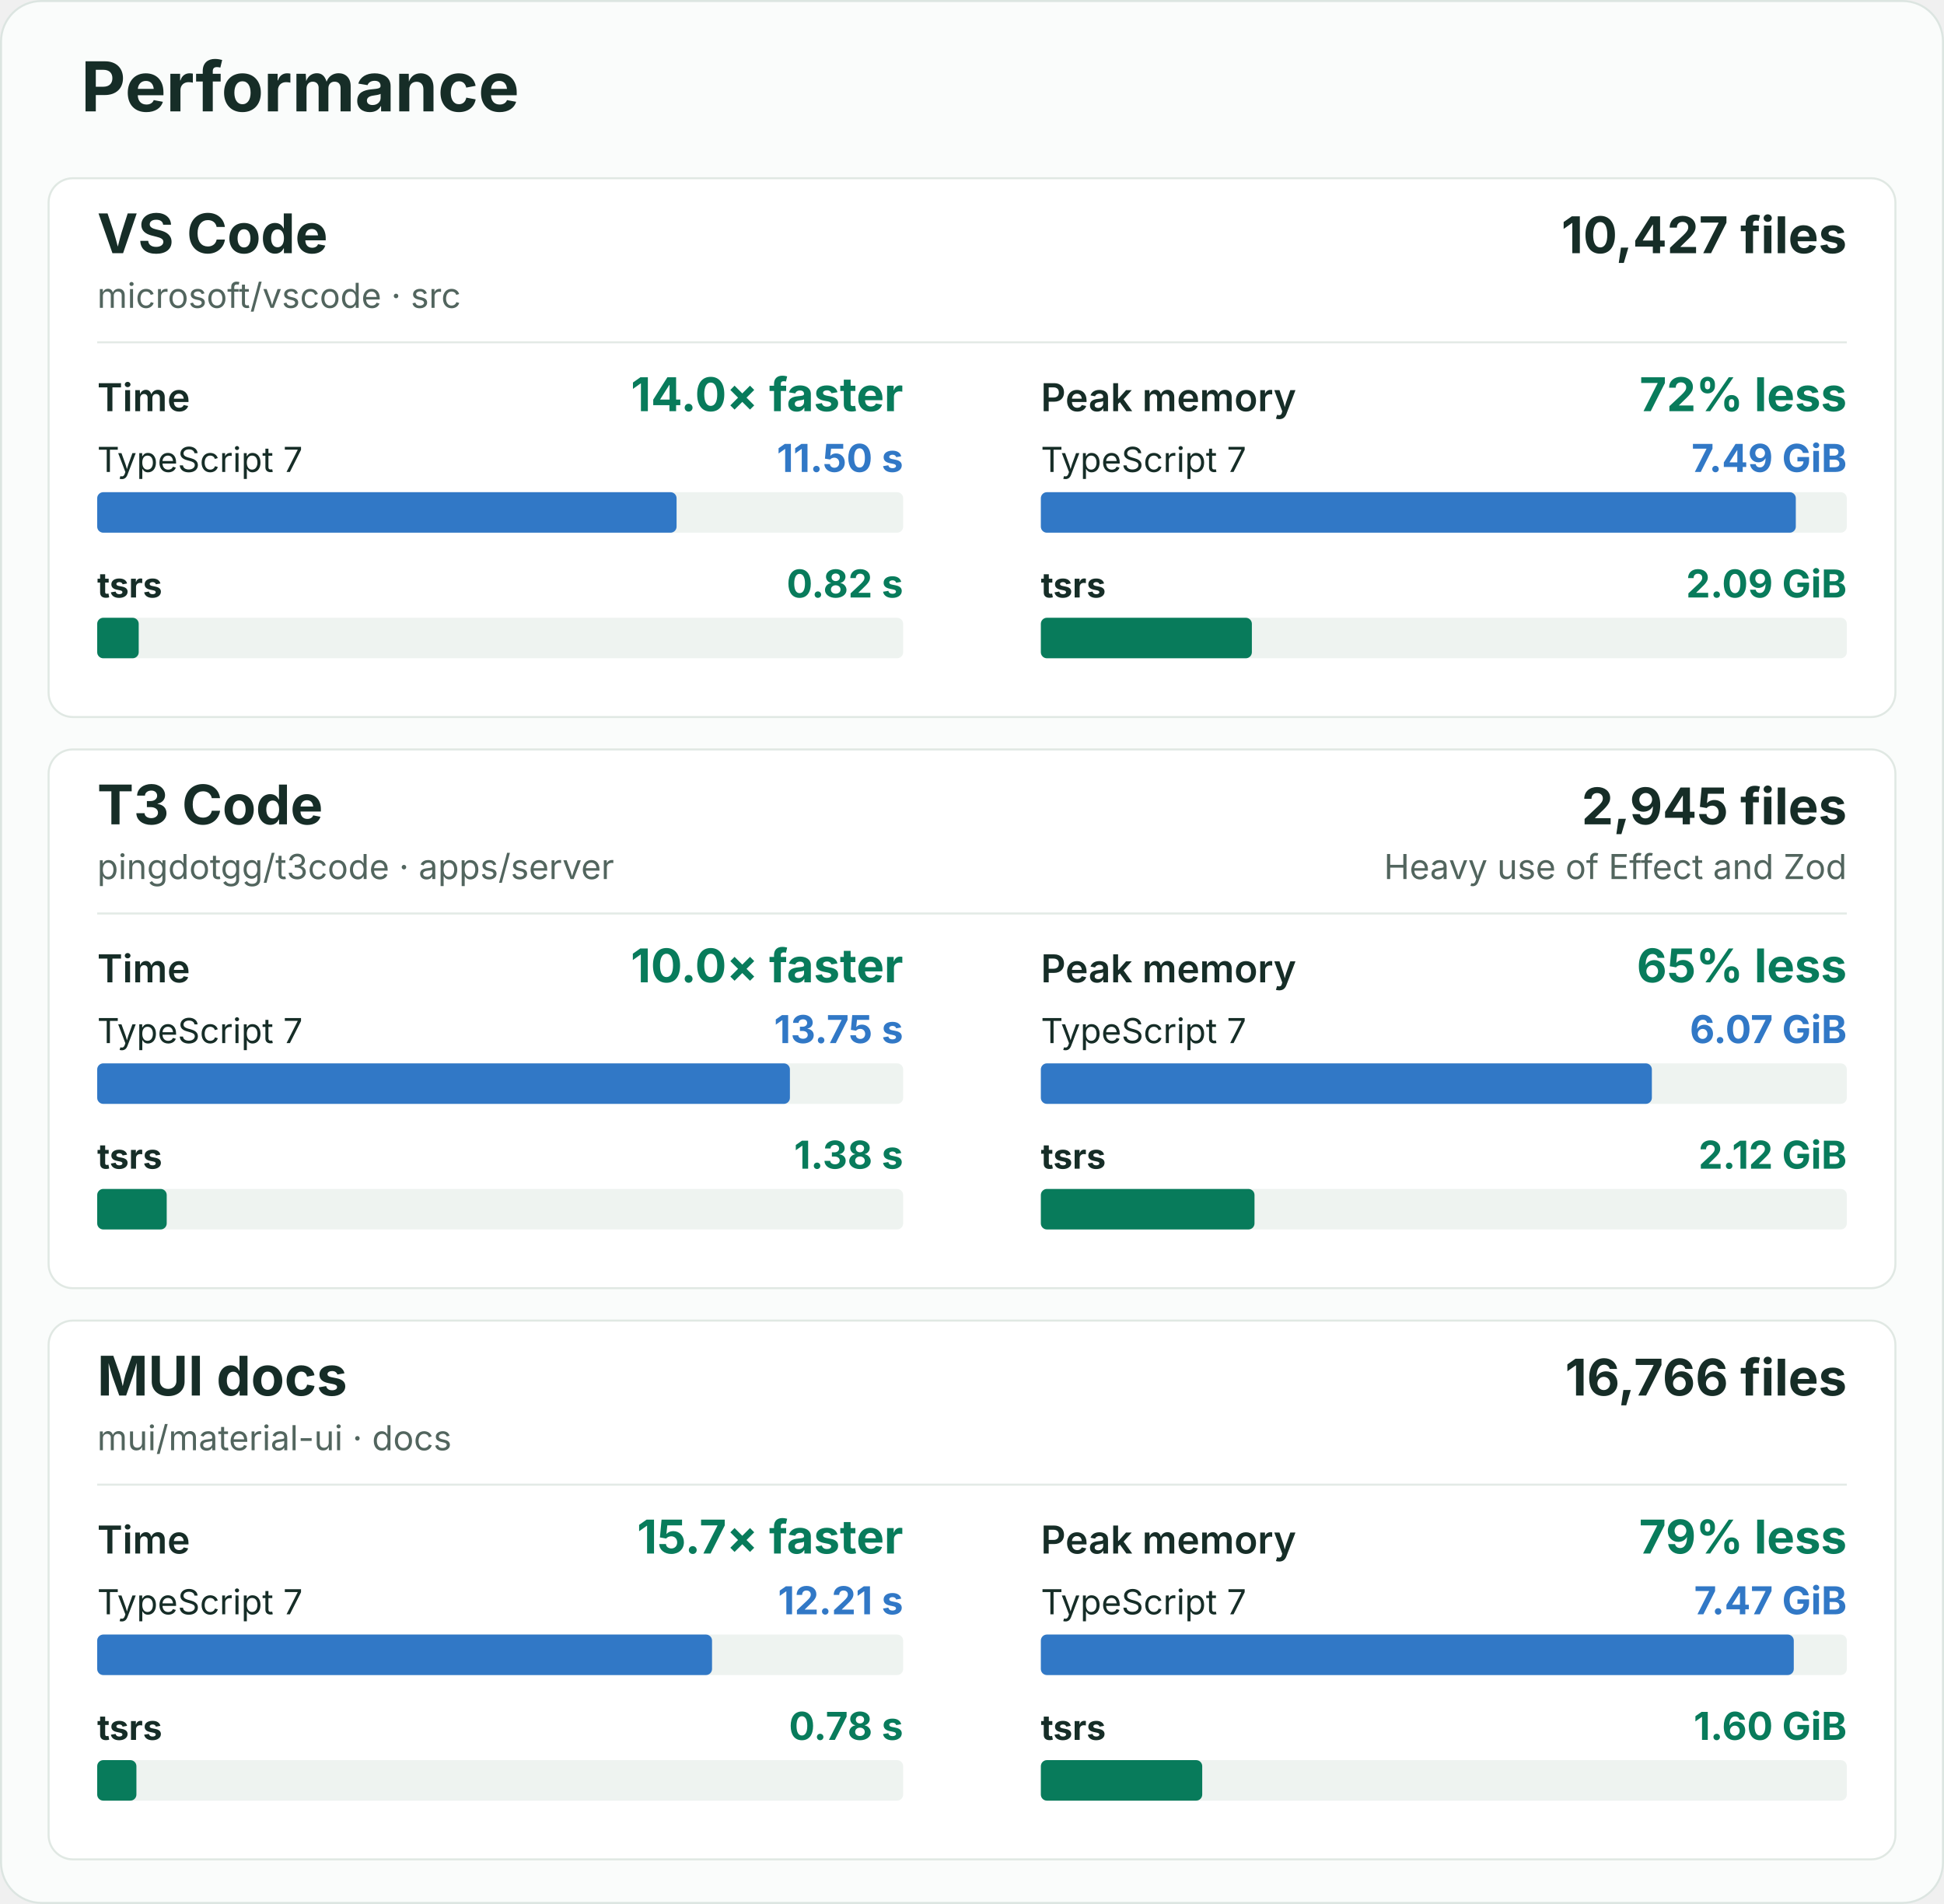
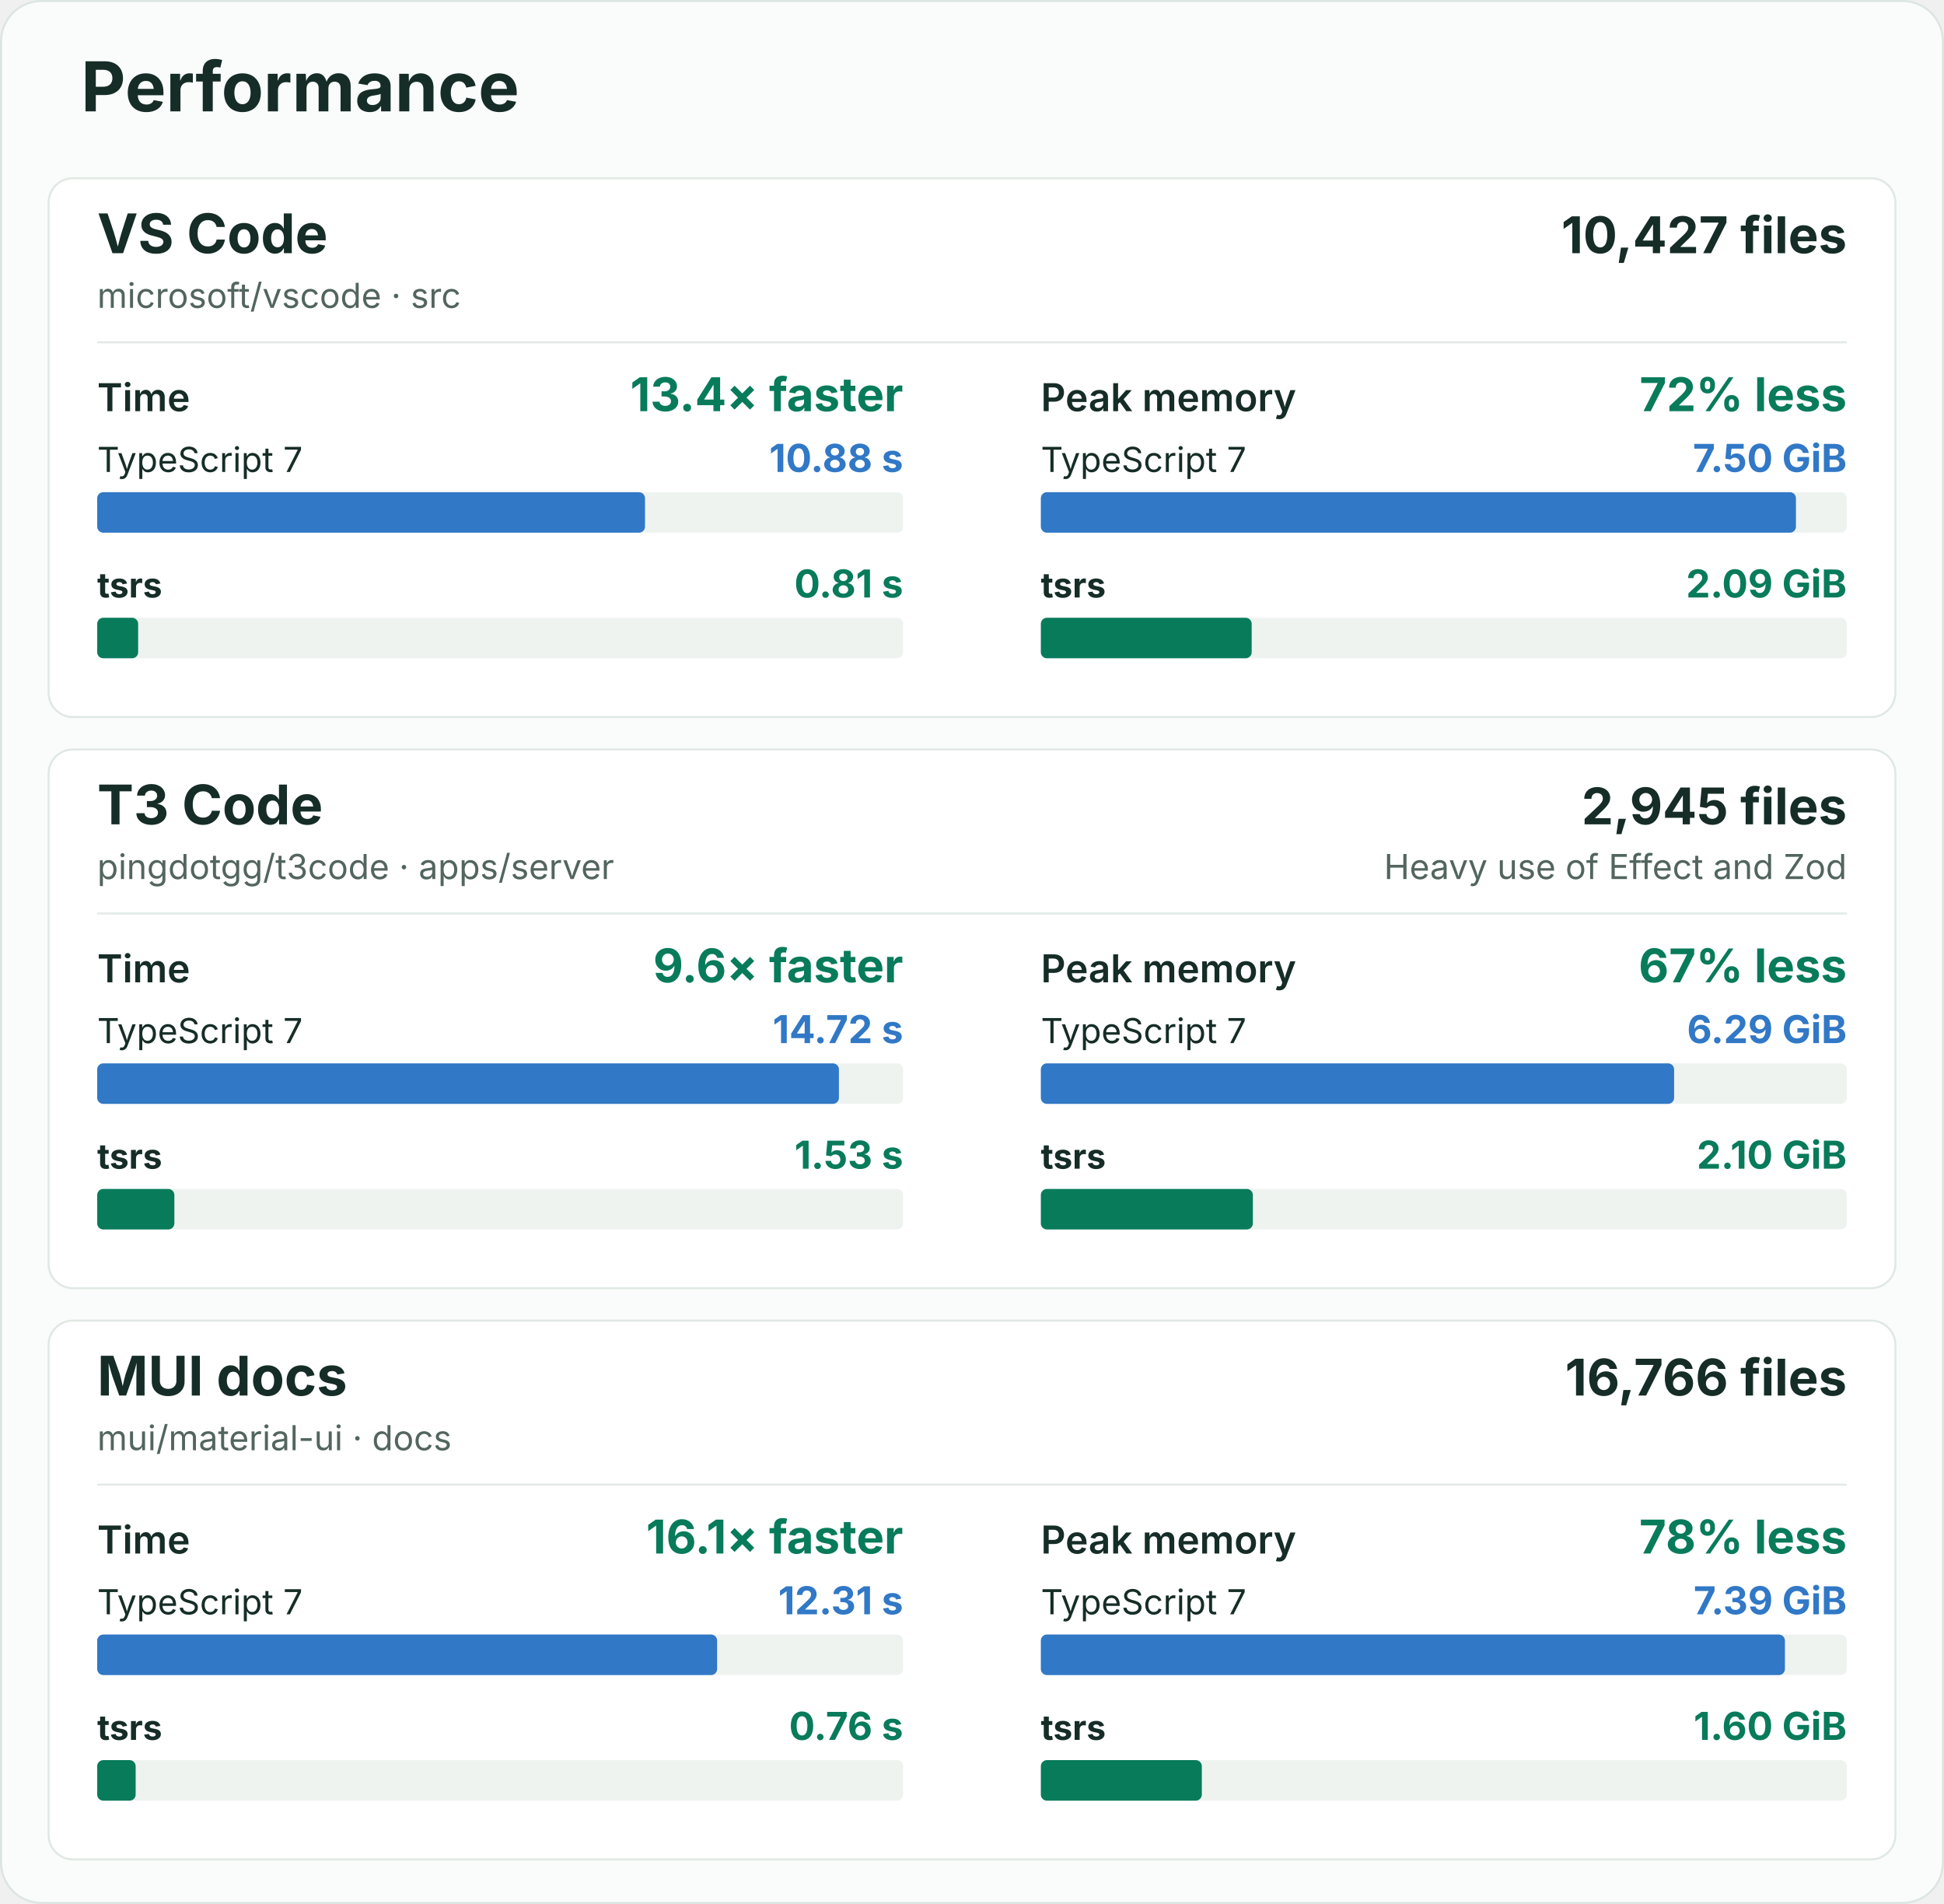
<svg xmlns="http://www.w3.org/2000/svg" width="960" height="940" viewBox="0 0 960 940" role="img" aria-labelledby="title description">
  <rect x="0.5" y="0.5" width="959" height="939" rx="20" fill="#fafcfb" stroke="#dce5e1" />
  <g font-family="-apple-system, BlinkMacSystemFont, 'Segoe UI', sans-serif" fill="#162d27">
    <text x="40" y="55" font-size="34" font-weight="700">Performance</text>
    <g id="vscode">
      <rect x="24" y="88" width="912" height="266" rx="12" fill="#ffffff" stroke="#e0e8e3" />
      <text x="48" y="125" font-size="27" font-weight="700">VS Code</text>
      <text x="48" y="152" font-size="17" fill="#52655e">microsoft/vscode · src</text>
      <text x="912" y="125" font-size="25" font-weight="700" text-anchor="end">10,427 files</text>
      <line x1="48" y1="169" x2="912" y2="169" stroke="#e3eae6" />
      <g data-metric="wall_s">
        <text x="48" y="203" font-size="19" font-weight="600">Time</text>
-         <text x="446" y="203" font-size="23" font-weight="700" fill="#087b5b" text-anchor="end">14.0× faster</text>
+         <text x="446" y="203" font-size="23" font-weight="700" fill="#087b5b" text-anchor="end">13.4× faster</text>
        <text x="48" y="233" font-size="17" font-weight="400">TypeScript 7</text>
-         <text x="446" y="233" font-size="19" font-weight="700" fill="#3178c6" text-anchor="end">11.50 s</text>
+         <text x="446" y="233" font-size="19" font-weight="700" fill="#3178c6" text-anchor="end">10.88 s</text>
        <rect x="48" y="243" width="398" height="20" rx="3" fill="#eef3f0" />
-         <rect data-compiler="tsgo" x="48" y="243" width="286.112" height="20" rx="3" fill="#3178c6" />
+         <rect data-compiler="tsgo" x="48" y="243" width="270.516" height="20" rx="3" fill="#3178c6" />
        <text x="48" y="295" font-size="17" font-weight="700">tsrs</text>
-         <text x="446" y="295" font-size="19" font-weight="700" fill="#087b5b" text-anchor="end">0.82 s</text>
+         <text x="446" y="295" font-size="19" font-weight="700" fill="#087b5b" text-anchor="end">0.81 s</text>
        <rect x="48" y="305" width="398" height="20" rx="3" fill="#eef3f0" />
-         <rect data-compiler="tsrs" x="48" y="305" width="20.497" height="20" rx="3" fill="#087b5b" />
+         <rect data-compiler="tsrs" x="48" y="305" width="20.223" height="20" rx="3" fill="#087b5b" />
      </g>
      <g data-metric="peak_rss_bytes">
        <text x="514" y="203" font-size="19" font-weight="600">Peak memory</text>
        <text x="912" y="203" font-size="23" font-weight="700" fill="#087b5b" text-anchor="end">72% less</text>
        <text x="514" y="233" font-size="17" font-weight="400">TypeScript 7</text>
-         <text x="912" y="233" font-size="19" font-weight="700" fill="#3178c6" text-anchor="end">7.49 GiB</text>
+         <text x="912" y="233" font-size="19" font-weight="700" fill="#3178c6" text-anchor="end">7.50 GiB</text>
        <rect x="514" y="243" width="398" height="20" rx="3" fill="#eef3f0" />
-         <rect data-compiler="tsgo" x="514" y="243" width="372.818" height="20" rx="3" fill="#3178c6" />
+         <rect data-compiler="tsgo" x="514" y="243" width="372.886" height="20" rx="3" fill="#3178c6" />
        <text x="514" y="295" font-size="17" font-weight="700">tsrs</text>
        <text x="912" y="295" font-size="19" font-weight="700" fill="#087b5b" text-anchor="end">2.09 GiB</text>
        <rect x="514" y="305" width="398" height="20" rx="3" fill="#eef3f0" />
-         <rect data-compiler="tsrs" x="514" y="305" width="104.208" height="20" rx="3" fill="#087b5b" />
+         <rect data-compiler="tsrs" x="514" y="305" width="104.113" height="20" rx="3" fill="#087b5b" />
      </g>
    </g>
    <g id="t3code-server">
      <rect x="24" y="370" width="912" height="266" rx="12" fill="#ffffff" stroke="#e0e8e3" />
      <text x="48" y="407" font-size="27" font-weight="700">T3 Code</text>
      <text x="48" y="434" font-size="17" fill="#52655e">pingdotgg/t3code · apps/server</text>
      <text x="912" y="407" font-size="25" font-weight="700" text-anchor="end">2,945 files</text>
      <text x="912" y="434" font-size="17" fill="#52655e" text-anchor="end">Heavy use of Effect and Zod</text>
      <line x1="48" y1="451" x2="912" y2="451" stroke="#e3eae6" />
      <g data-metric="wall_s">
        <text x="48" y="485" font-size="19" font-weight="600">Time</text>
-         <text x="446" y="485" font-size="23" font-weight="700" fill="#087b5b" text-anchor="end">10.0× faster</text>
+         <text x="446" y="485" font-size="23" font-weight="700" fill="#087b5b" text-anchor="end">9.6× faster</text>
        <text x="48" y="515" font-size="17" font-weight="400">TypeScript 7</text>
-         <text x="446" y="515" font-size="19" font-weight="700" fill="#3178c6" text-anchor="end">13.75 s</text>
+         <text x="446" y="515" font-size="19" font-weight="700" fill="#3178c6" text-anchor="end">14.72 s</text>
        <rect x="48" y="525" width="398" height="20" rx="3" fill="#eef3f0" />
-         <rect data-compiler="tsgo" x="48" y="525" width="342.081" height="20" rx="3" fill="#3178c6" />
+         <rect data-compiler="tsgo" x="48" y="525" width="366.284" height="20" rx="3" fill="#3178c6" />
        <text x="48" y="577" font-size="17" font-weight="700">tsrs</text>
-         <text x="446" y="577" font-size="19" font-weight="700" fill="#087b5b" text-anchor="end">1.38 s</text>
+         <text x="446" y="577" font-size="19" font-weight="700" fill="#087b5b" text-anchor="end">1.53 s</text>
        <rect x="48" y="587" width="398" height="20" rx="3" fill="#eef3f0" />
-         <rect data-compiler="tsrs" x="48" y="587" width="34.328" height="20" rx="3" fill="#087b5b" />
+         <rect data-compiler="tsrs" x="48" y="587" width="38.108" height="20" rx="3" fill="#087b5b" />
      </g>
      <g data-metric="peak_rss_bytes">
        <text x="514" y="485" font-size="19" font-weight="600">Peak memory</text>
-         <text x="912" y="485" font-size="23" font-weight="700" fill="#087b5b" text-anchor="end">65% less</text>
+         <text x="912" y="485" font-size="23" font-weight="700" fill="#087b5b" text-anchor="end">67% less</text>
        <text x="514" y="515" font-size="17" font-weight="400">TypeScript 7</text>
-         <text x="912" y="515" font-size="19" font-weight="700" fill="#3178c6" text-anchor="end">6.07 GiB</text>
+         <text x="912" y="515" font-size="19" font-weight="700" fill="#3178c6" text-anchor="end">6.29 GiB</text>
        <rect x="514" y="525" width="398" height="20" rx="3" fill="#eef3f0" />
-         <rect data-compiler="tsgo" x="514" y="525" width="301.738" height="20" rx="3" fill="#3178c6" />
+         <rect data-compiler="tsgo" x="514" y="525" width="312.728" height="20" rx="3" fill="#3178c6" />
        <text x="514" y="577" font-size="17" font-weight="700">tsrs</text>
-         <text x="912" y="577" font-size="19" font-weight="700" fill="#087b5b" text-anchor="end">2.12 GiB</text>
+         <text x="912" y="577" font-size="19" font-weight="700" fill="#087b5b" text-anchor="end">2.10 GiB</text>
        <rect x="514" y="587" width="398" height="20" rx="3" fill="#eef3f0" />
-         <rect data-compiler="tsrs" x="514" y="587" width="105.51" height="20" rx="3" fill="#087b5b" />
+         <rect data-compiler="tsrs" x="514" y="587" width="104.694" height="20" rx="3" fill="#087b5b" />
      </g>
    </g>
    <g id="mui-docs">
      <rect x="24" y="652" width="912" height="266" rx="12" fill="#ffffff" stroke="#e0e8e3" />
      <text x="48" y="689" font-size="27" font-weight="700">MUI docs</text>
      <text x="48" y="716" font-size="17" fill="#52655e">mui/material-ui · docs</text>
      <text x="912" y="689" font-size="25" font-weight="700" text-anchor="end">16,766 files</text>
      <line x1="48" y1="733" x2="912" y2="733" stroke="#e3eae6" />
      <g data-metric="wall_s">
        <text x="48" y="767" font-size="19" font-weight="600">Time</text>
-         <text x="446" y="767" font-size="23" font-weight="700" fill="#087b5b" text-anchor="end">15.7× faster</text>
+         <text x="446" y="767" font-size="23" font-weight="700" fill="#087b5b" text-anchor="end">16.1× faster</text>
        <text x="48" y="797" font-size="17" font-weight="400">TypeScript 7</text>
-         <text x="446" y="797" font-size="19" font-weight="700" fill="#3178c6" text-anchor="end">12.21 s</text>
+         <text x="446" y="797" font-size="19" font-weight="700" fill="#3178c6" text-anchor="end">12.31 s</text>
        <rect x="48" y="807" width="398" height="20" rx="3" fill="#eef3f0" />
-         <rect data-compiler="tsgo" x="48" y="807" width="303.624" height="20" rx="3" fill="#3178c6" />
+         <rect data-compiler="tsgo" x="48" y="807" width="306.137" height="20" rx="3" fill="#3178c6" />
        <text x="48" y="859" font-size="17" font-weight="700">tsrs</text>
-         <text x="446" y="859" font-size="19" font-weight="700" fill="#087b5b" text-anchor="end">0.78 s</text>
+         <text x="446" y="859" font-size="19" font-weight="700" fill="#087b5b" text-anchor="end">0.76 s</text>
        <rect x="48" y="869" width="398" height="20" rx="3" fill="#eef3f0" />
-         <rect data-compiler="tsrs" x="48" y="869" width="19.365" height="20" rx="3" fill="#087b5b" />
+         <rect data-compiler="tsrs" x="48" y="869" width="18.992" height="20" rx="3" fill="#087b5b" />
      </g>
      <g data-metric="peak_rss_bytes">
        <text x="514" y="767" font-size="19" font-weight="600">Peak memory</text>
-         <text x="912" y="767" font-size="23" font-weight="700" fill="#087b5b" text-anchor="end">79% less</text>
+         <text x="912" y="767" font-size="23" font-weight="700" fill="#087b5b" text-anchor="end">78% less</text>
        <text x="514" y="797" font-size="17" font-weight="400">TypeScript 7</text>
-         <text x="912" y="797" font-size="19" font-weight="700" fill="#3178c6" text-anchor="end">7.47 GiB</text>
+         <text x="912" y="797" font-size="19" font-weight="700" fill="#3178c6" text-anchor="end">7.39 GiB</text>
        <rect x="514" y="807" width="398" height="20" rx="3" fill="#eef3f0" />
-         <rect data-compiler="tsgo" x="514" y="807" width="371.818" height="20" rx="3" fill="#3178c6" />
+         <rect data-compiler="tsgo" x="514" y="807" width="367.444" height="20" rx="3" fill="#3178c6" />
        <text x="514" y="859" font-size="17" font-weight="700">tsrs</text>
        <text x="912" y="859" font-size="19" font-weight="700" fill="#087b5b" text-anchor="end">1.60 GiB</text>
        <rect x="514" y="869" width="398" height="20" rx="3" fill="#eef3f0" />
-         <rect data-compiler="tsrs" x="514" y="869" width="79.693" height="20" rx="3" fill="#087b5b" />
+         <rect data-compiler="tsrs" x="514" y="869" width="79.492" height="20" rx="3" fill="#087b5b" />
      </g>
    </g>
  </g>
</svg>
